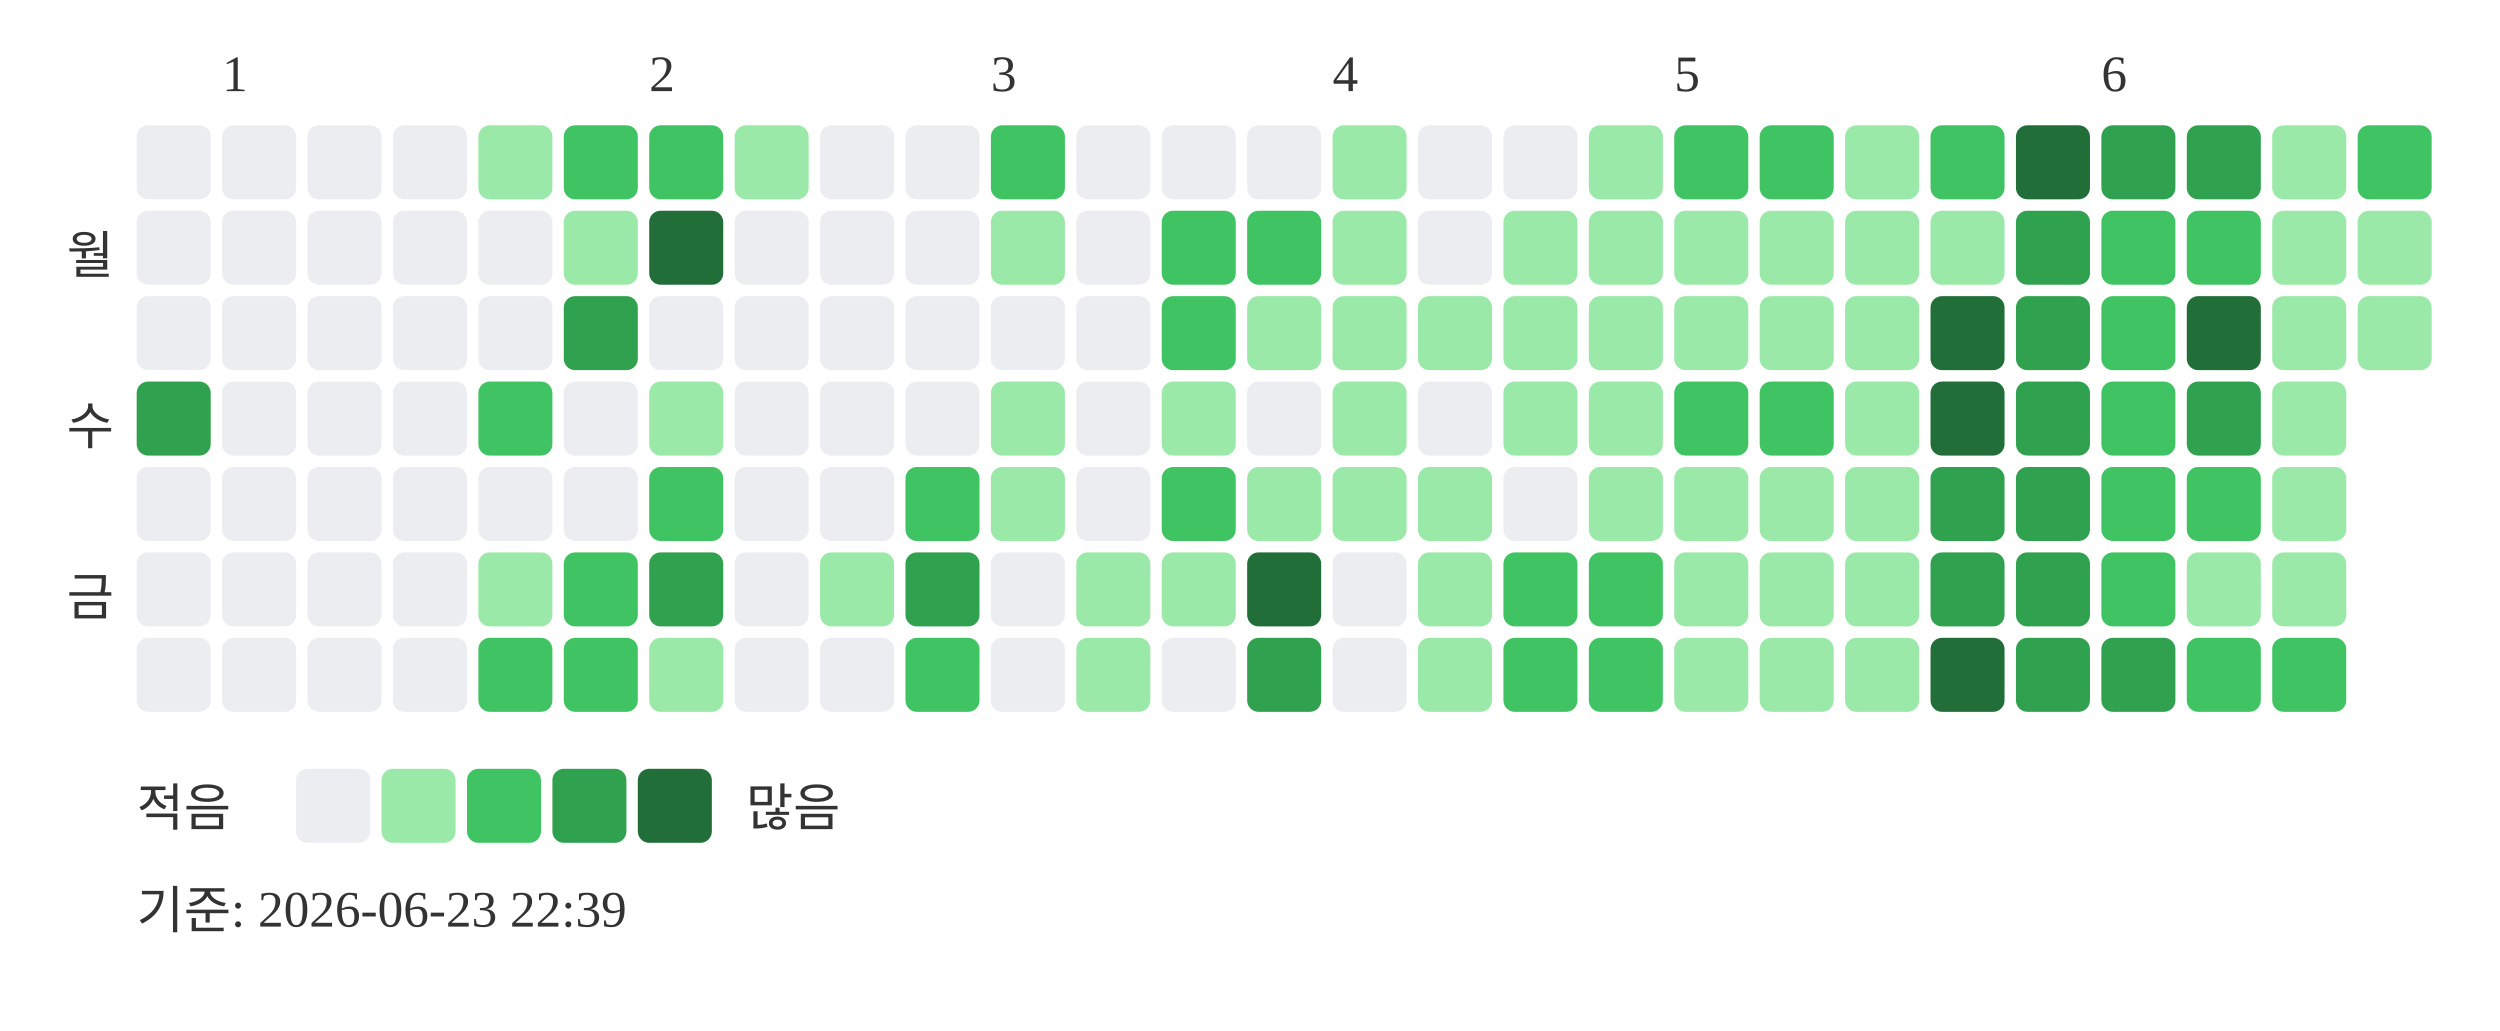
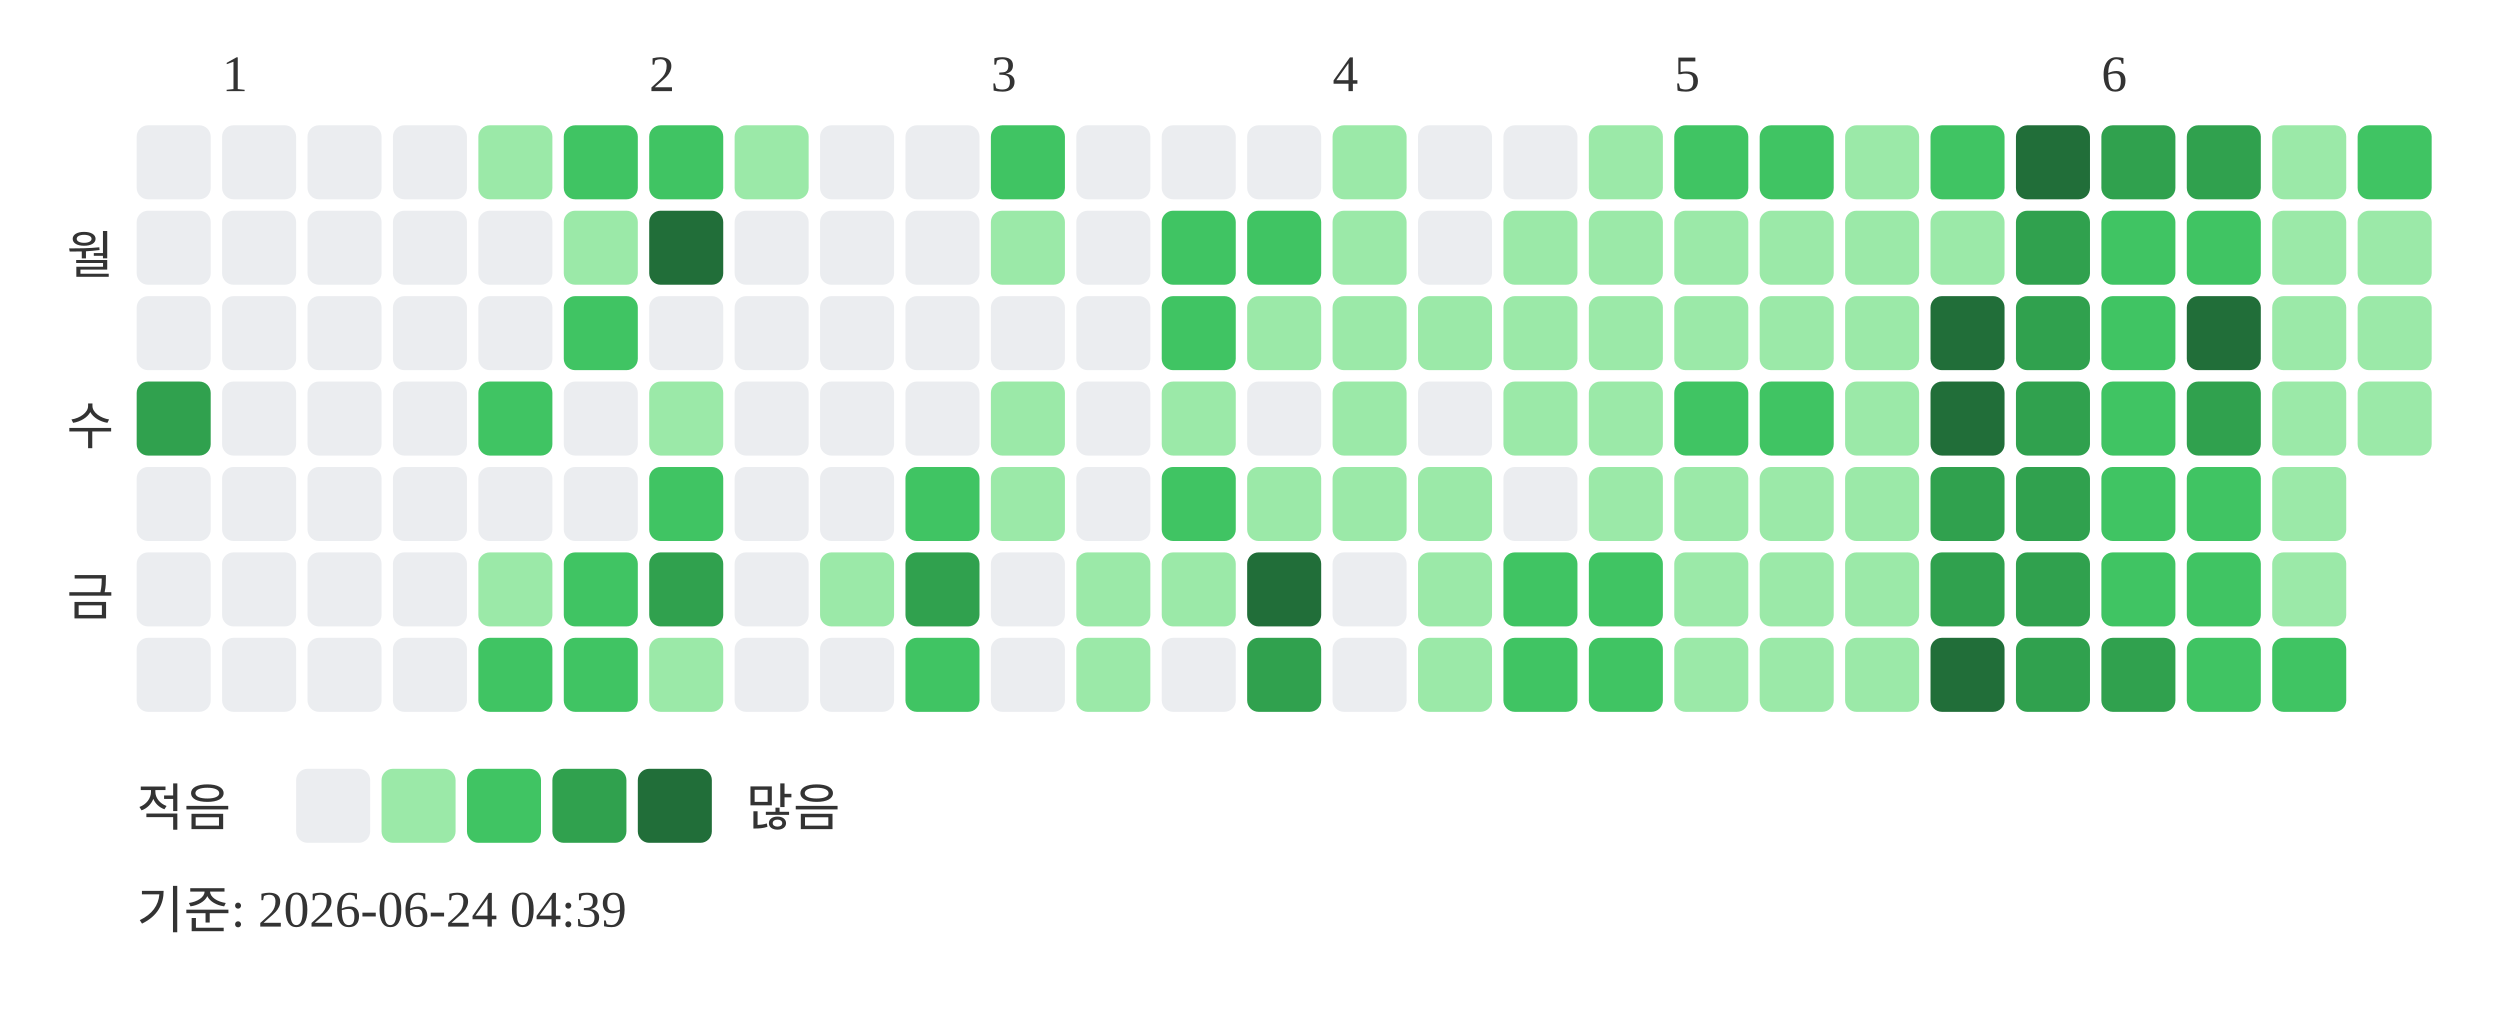
<svg xmlns="http://www.w3.org/2000/svg" width="439" height="181">
  <text x="39" y="16" font-size="9" fill="#333333">1</text>
  <text x="114" y="16" font-size="9" fill="#333333">2</text>
  <text x="174" y="16" font-size="9" fill="#333333">3</text>
  <text x="234" y="16" font-size="9" fill="#333333">4</text>
  <text x="294" y="16" font-size="9" fill="#333333">5</text>
  <text x="369" y="16" font-size="9" fill="#333333">6</text>
  <text x="20" y="48" text-anchor="end" font-size="9" fill="#333333">월</text>
  <text x="20" y="78" text-anchor="end" font-size="9" fill="#333333">수</text>
  <text x="20" y="108" text-anchor="end" font-size="9" fill="#333333">금</text>
  <rect x="24" y="22" width="13" height="13" rx="2" fill="#ebedf0" />
  <rect x="24" y="37" width="13" height="13" rx="2" fill="#ebedf0" />
  <rect x="24" y="52" width="13" height="13" rx="2" fill="#ebedf0" />
  <rect x="24" y="67" width="13" height="13" rx="2" fill="#30a14e" />
  <rect x="24" y="82" width="13" height="13" rx="2" fill="#ebedf0" />
  <rect x="24" y="97" width="13" height="13" rx="2" fill="#ebedf0" />
  <rect x="24" y="112" width="13" height="13" rx="2" fill="#ebedf0" />
  <rect x="39" y="22" width="13" height="13" rx="2" fill="#ebedf0" />
  <rect x="39" y="37" width="13" height="13" rx="2" fill="#ebedf0" />
  <rect x="39" y="52" width="13" height="13" rx="2" fill="#ebedf0" />
  <rect x="39" y="67" width="13" height="13" rx="2" fill="#ebedf0" />
  <rect x="39" y="82" width="13" height="13" rx="2" fill="#ebedf0" />
  <rect x="39" y="97" width="13" height="13" rx="2" fill="#ebedf0" />
  <rect x="39" y="112" width="13" height="13" rx="2" fill="#ebedf0" />
  <rect x="54" y="22" width="13" height="13" rx="2" fill="#ebedf0" />
  <rect x="54" y="37" width="13" height="13" rx="2" fill="#ebedf0" />
  <rect x="54" y="52" width="13" height="13" rx="2" fill="#ebedf0" />
  <rect x="54" y="67" width="13" height="13" rx="2" fill="#ebedf0" />
  <rect x="54" y="82" width="13" height="13" rx="2" fill="#ebedf0" />
  <rect x="54" y="97" width="13" height="13" rx="2" fill="#ebedf0" />
  <rect x="54" y="112" width="13" height="13" rx="2" fill="#ebedf0" />
  <rect x="69" y="22" width="13" height="13" rx="2" fill="#ebedf0" />
  <rect x="69" y="37" width="13" height="13" rx="2" fill="#ebedf0" />
  <rect x="69" y="52" width="13" height="13" rx="2" fill="#ebedf0" />
  <rect x="69" y="67" width="13" height="13" rx="2" fill="#ebedf0" />
  <rect x="69" y="82" width="13" height="13" rx="2" fill="#ebedf0" />
  <rect x="69" y="97" width="13" height="13" rx="2" fill="#ebedf0" />
  <rect x="69" y="112" width="13" height="13" rx="2" fill="#ebedf0" />
  <rect x="84" y="22" width="13" height="13" rx="2" fill="#9be9a8" />
  <rect x="84" y="37" width="13" height="13" rx="2" fill="#ebedf0" />
  <rect x="84" y="52" width="13" height="13" rx="2" fill="#ebedf0" />
  <rect x="84" y="67" width="13" height="13" rx="2" fill="#40c463" />
  <rect x="84" y="82" width="13" height="13" rx="2" fill="#ebedf0" />
  <rect x="84" y="97" width="13" height="13" rx="2" fill="#9be9a8" />
  <rect x="84" y="112" width="13" height="13" rx="2" fill="#40c463" />
  <rect x="99" y="22" width="13" height="13" rx="2" fill="#40c463" />
  <rect x="99" y="37" width="13" height="13" rx="2" fill="#9be9a8" />
-   <rect x="99" y="52" width="13" height="13" rx="2" fill="#30a14e" />
+   <rect x="99" y="52" width="13" height="13" rx="2" fill="#40c463" />
  <rect x="99" y="67" width="13" height="13" rx="2" fill="#ebedf0" />
  <rect x="99" y="82" width="13" height="13" rx="2" fill="#ebedf0" />
  <rect x="99" y="97" width="13" height="13" rx="2" fill="#40c463" />
  <rect x="99" y="112" width="13" height="13" rx="2" fill="#40c463" />
  <rect x="114" y="22" width="13" height="13" rx="2" fill="#40c463" />
  <rect x="114" y="37" width="13" height="13" rx="2" fill="#216e39" />
  <rect x="114" y="52" width="13" height="13" rx="2" fill="#ebedf0" />
  <rect x="114" y="67" width="13" height="13" rx="2" fill="#9be9a8" />
  <rect x="114" y="82" width="13" height="13" rx="2" fill="#40c463" />
  <rect x="114" y="97" width="13" height="13" rx="2" fill="#30a14e" />
  <rect x="114" y="112" width="13" height="13" rx="2" fill="#9be9a8" />
  <rect x="129" y="22" width="13" height="13" rx="2" fill="#9be9a8" />
  <rect x="129" y="37" width="13" height="13" rx="2" fill="#ebedf0" />
  <rect x="129" y="52" width="13" height="13" rx="2" fill="#ebedf0" />
  <rect x="129" y="67" width="13" height="13" rx="2" fill="#ebedf0" />
  <rect x="129" y="82" width="13" height="13" rx="2" fill="#ebedf0" />
  <rect x="129" y="97" width="13" height="13" rx="2" fill="#ebedf0" />
  <rect x="129" y="112" width="13" height="13" rx="2" fill="#ebedf0" />
  <rect x="144" y="22" width="13" height="13" rx="2" fill="#ebedf0" />
  <rect x="144" y="37" width="13" height="13" rx="2" fill="#ebedf0" />
  <rect x="144" y="52" width="13" height="13" rx="2" fill="#ebedf0" />
  <rect x="144" y="67" width="13" height="13" rx="2" fill="#ebedf0" />
  <rect x="144" y="82" width="13" height="13" rx="2" fill="#ebedf0" />
  <rect x="144" y="97" width="13" height="13" rx="2" fill="#9be9a8" />
  <rect x="144" y="112" width="13" height="13" rx="2" fill="#ebedf0" />
  <rect x="159" y="22" width="13" height="13" rx="2" fill="#ebedf0" />
  <rect x="159" y="37" width="13" height="13" rx="2" fill="#ebedf0" />
  <rect x="159" y="52" width="13" height="13" rx="2" fill="#ebedf0" />
  <rect x="159" y="67" width="13" height="13" rx="2" fill="#ebedf0" />
  <rect x="159" y="82" width="13" height="13" rx="2" fill="#40c463" />
  <rect x="159" y="97" width="13" height="13" rx="2" fill="#30a14e" />
  <rect x="159" y="112" width="13" height="13" rx="2" fill="#40c463" />
  <rect x="174" y="22" width="13" height="13" rx="2" fill="#40c463" />
  <rect x="174" y="37" width="13" height="13" rx="2" fill="#9be9a8" />
  <rect x="174" y="52" width="13" height="13" rx="2" fill="#ebedf0" />
  <rect x="174" y="67" width="13" height="13" rx="2" fill="#9be9a8" />
  <rect x="174" y="82" width="13" height="13" rx="2" fill="#9be9a8" />
  <rect x="174" y="97" width="13" height="13" rx="2" fill="#ebedf0" />
  <rect x="174" y="112" width="13" height="13" rx="2" fill="#ebedf0" />
  <rect x="189" y="22" width="13" height="13" rx="2" fill="#ebedf0" />
  <rect x="189" y="37" width="13" height="13" rx="2" fill="#ebedf0" />
  <rect x="189" y="52" width="13" height="13" rx="2" fill="#ebedf0" />
  <rect x="189" y="67" width="13" height="13" rx="2" fill="#ebedf0" />
  <rect x="189" y="82" width="13" height="13" rx="2" fill="#ebedf0" />
  <rect x="189" y="97" width="13" height="13" rx="2" fill="#9be9a8" />
  <rect x="189" y="112" width="13" height="13" rx="2" fill="#9be9a8" />
  <rect x="204" y="22" width="13" height="13" rx="2" fill="#ebedf0" />
  <rect x="204" y="37" width="13" height="13" rx="2" fill="#40c463" />
  <rect x="204" y="52" width="13" height="13" rx="2" fill="#40c463" />
  <rect x="204" y="67" width="13" height="13" rx="2" fill="#9be9a8" />
  <rect x="204" y="82" width="13" height="13" rx="2" fill="#40c463" />
  <rect x="204" y="97" width="13" height="13" rx="2" fill="#9be9a8" />
  <rect x="204" y="112" width="13" height="13" rx="2" fill="#ebedf0" />
  <rect x="219" y="22" width="13" height="13" rx="2" fill="#ebedf0" />
  <rect x="219" y="37" width="13" height="13" rx="2" fill="#40c463" />
  <rect x="219" y="52" width="13" height="13" rx="2" fill="#9be9a8" />
  <rect x="219" y="67" width="13" height="13" rx="2" fill="#ebedf0" />
  <rect x="219" y="82" width="13" height="13" rx="2" fill="#9be9a8" />
  <rect x="219" y="97" width="13" height="13" rx="2" fill="#216e39" />
  <rect x="219" y="112" width="13" height="13" rx="2" fill="#30a14e" />
  <rect x="234" y="22" width="13" height="13" rx="2" fill="#9be9a8" />
  <rect x="234" y="37" width="13" height="13" rx="2" fill="#9be9a8" />
  <rect x="234" y="52" width="13" height="13" rx="2" fill="#9be9a8" />
  <rect x="234" y="67" width="13" height="13" rx="2" fill="#9be9a8" />
  <rect x="234" y="82" width="13" height="13" rx="2" fill="#9be9a8" />
  <rect x="234" y="97" width="13" height="13" rx="2" fill="#ebedf0" />
  <rect x="234" y="112" width="13" height="13" rx="2" fill="#ebedf0" />
  <rect x="249" y="22" width="13" height="13" rx="2" fill="#ebedf0" />
  <rect x="249" y="37" width="13" height="13" rx="2" fill="#ebedf0" />
  <rect x="249" y="52" width="13" height="13" rx="2" fill="#9be9a8" />
  <rect x="249" y="67" width="13" height="13" rx="2" fill="#ebedf0" />
  <rect x="249" y="82" width="13" height="13" rx="2" fill="#9be9a8" />
  <rect x="249" y="97" width="13" height="13" rx="2" fill="#9be9a8" />
  <rect x="249" y="112" width="13" height="13" rx="2" fill="#9be9a8" />
  <rect x="264" y="22" width="13" height="13" rx="2" fill="#ebedf0" />
  <rect x="264" y="37" width="13" height="13" rx="2" fill="#9be9a8" />
  <rect x="264" y="52" width="13" height="13" rx="2" fill="#9be9a8" />
  <rect x="264" y="67" width="13" height="13" rx="2" fill="#9be9a8" />
  <rect x="264" y="82" width="13" height="13" rx="2" fill="#ebedf0" />
  <rect x="264" y="97" width="13" height="13" rx="2" fill="#40c463" />
  <rect x="264" y="112" width="13" height="13" rx="2" fill="#40c463" />
  <rect x="279" y="22" width="13" height="13" rx="2" fill="#9be9a8" />
  <rect x="279" y="37" width="13" height="13" rx="2" fill="#9be9a8" />
  <rect x="279" y="52" width="13" height="13" rx="2" fill="#9be9a8" />
  <rect x="279" y="67" width="13" height="13" rx="2" fill="#9be9a8" />
  <rect x="279" y="82" width="13" height="13" rx="2" fill="#9be9a8" />
  <rect x="279" y="97" width="13" height="13" rx="2" fill="#40c463" />
  <rect x="279" y="112" width="13" height="13" rx="2" fill="#40c463" />
  <rect x="294" y="22" width="13" height="13" rx="2" fill="#40c463" />
  <rect x="294" y="37" width="13" height="13" rx="2" fill="#9be9a8" />
  <rect x="294" y="52" width="13" height="13" rx="2" fill="#9be9a8" />
  <rect x="294" y="67" width="13" height="13" rx="2" fill="#40c463" />
  <rect x="294" y="82" width="13" height="13" rx="2" fill="#9be9a8" />
  <rect x="294" y="97" width="13" height="13" rx="2" fill="#9be9a8" />
  <rect x="294" y="112" width="13" height="13" rx="2" fill="#9be9a8" />
  <rect x="309" y="22" width="13" height="13" rx="2" fill="#40c463" />
  <rect x="309" y="37" width="13" height="13" rx="2" fill="#9be9a8" />
  <rect x="309" y="52" width="13" height="13" rx="2" fill="#9be9a8" />
  <rect x="309" y="67" width="13" height="13" rx="2" fill="#40c463" />
  <rect x="309" y="82" width="13" height="13" rx="2" fill="#9be9a8" />
  <rect x="309" y="97" width="13" height="13" rx="2" fill="#9be9a8" />
  <rect x="309" y="112" width="13" height="13" rx="2" fill="#9be9a8" />
  <rect x="324" y="22" width="13" height="13" rx="2" fill="#9be9a8" />
  <rect x="324" y="37" width="13" height="13" rx="2" fill="#9be9a8" />
  <rect x="324" y="52" width="13" height="13" rx="2" fill="#9be9a8" />
  <rect x="324" y="67" width="13" height="13" rx="2" fill="#9be9a8" />
  <rect x="324" y="82" width="13" height="13" rx="2" fill="#9be9a8" />
  <rect x="324" y="97" width="13" height="13" rx="2" fill="#9be9a8" />
  <rect x="324" y="112" width="13" height="13" rx="2" fill="#9be9a8" />
  <rect x="339" y="22" width="13" height="13" rx="2" fill="#40c463" />
  <rect x="339" y="37" width="13" height="13" rx="2" fill="#9be9a8" />
  <rect x="339" y="52" width="13" height="13" rx="2" fill="#216e39" />
  <rect x="339" y="67" width="13" height="13" rx="2" fill="#216e39" />
  <rect x="339" y="82" width="13" height="13" rx="2" fill="#30a14e" />
  <rect x="339" y="97" width="13" height="13" rx="2" fill="#30a14e" />
  <rect x="339" y="112" width="13" height="13" rx="2" fill="#216e39" />
  <rect x="354" y="22" width="13" height="13" rx="2" fill="#216e39" />
  <rect x="354" y="37" width="13" height="13" rx="2" fill="#30a14e" />
  <rect x="354" y="52" width="13" height="13" rx="2" fill="#30a14e" />
  <rect x="354" y="67" width="13" height="13" rx="2" fill="#30a14e" />
  <rect x="354" y="82" width="13" height="13" rx="2" fill="#30a14e" />
  <rect x="354" y="97" width="13" height="13" rx="2" fill="#30a14e" />
  <rect x="354" y="112" width="13" height="13" rx="2" fill="#30a14e" />
  <rect x="369" y="22" width="13" height="13" rx="2" fill="#30a14e" />
  <rect x="369" y="37" width="13" height="13" rx="2" fill="#40c463" />
  <rect x="369" y="52" width="13" height="13" rx="2" fill="#40c463" />
  <rect x="369" y="67" width="13" height="13" rx="2" fill="#40c463" />
  <rect x="369" y="82" width="13" height="13" rx="2" fill="#40c463" />
  <rect x="369" y="97" width="13" height="13" rx="2" fill="#40c463" />
  <rect x="369" y="112" width="13" height="13" rx="2" fill="#30a14e" />
  <rect x="384" y="22" width="13" height="13" rx="2" fill="#30a14e" />
  <rect x="384" y="37" width="13" height="13" rx="2" fill="#40c463" />
  <rect x="384" y="52" width="13" height="13" rx="2" fill="#216e39" />
  <rect x="384" y="67" width="13" height="13" rx="2" fill="#30a14e" />
  <rect x="384" y="82" width="13" height="13" rx="2" fill="#40c463" />
-   <rect x="384" y="97" width="13" height="13" rx="2" fill="#9be9a8" />
+   <rect x="384" y="97" width="13" height="13" rx="2" fill="#40c463" />
  <rect x="384" y="112" width="13" height="13" rx="2" fill="#40c463" />
  <rect x="399" y="22" width="13" height="13" rx="2" fill="#9be9a8" />
  <rect x="399" y="37" width="13" height="13" rx="2" fill="#9be9a8" />
  <rect x="399" y="52" width="13" height="13" rx="2" fill="#9be9a8" />
  <rect x="399" y="67" width="13" height="13" rx="2" fill="#9be9a8" />
  <rect x="399" y="82" width="13" height="13" rx="2" fill="#9be9a8" />
  <rect x="399" y="97" width="13" height="13" rx="2" fill="#9be9a8" />
  <rect x="399" y="112" width="13" height="13" rx="2" fill="#40c463" />
  <rect x="414" y="22" width="13" height="13" rx="2" fill="#40c463" />
  <rect x="414" y="37" width="13" height="13" rx="2" fill="#9be9a8" />
  <rect x="414" y="52" width="13" height="13" rx="2" fill="#9be9a8" />
+   <rect x="414" y="67" width="13" height="13" rx="2" fill="#9be9a8" />
  <text x="24" y="145" font-size="9" fill="#333333">적음</text>
  <rect x="52" y="135" width="13" height="13" rx="2" fill="#ebedf0" />
  <rect x="67" y="135" width="13" height="13" rx="2" fill="#9be9a8" />
  <rect x="82" y="135" width="13" height="13" rx="2" fill="#40c463" />
  <rect x="97" y="135" width="13" height="13" rx="2" fill="#30a14e" />
  <rect x="112" y="135" width="13" height="13" rx="2" fill="#216e39" />
  <text x="131" y="145" font-size="9" fill="#333333">많음</text>
-   <text x="24" y="163" font-size="9" fill="#333333">기준: 2026-06-23 22:39</text>
+   <text x="24" y="163" font-size="9" fill="#333333">기준: 2026-06-24 04:39</text>
</svg>
